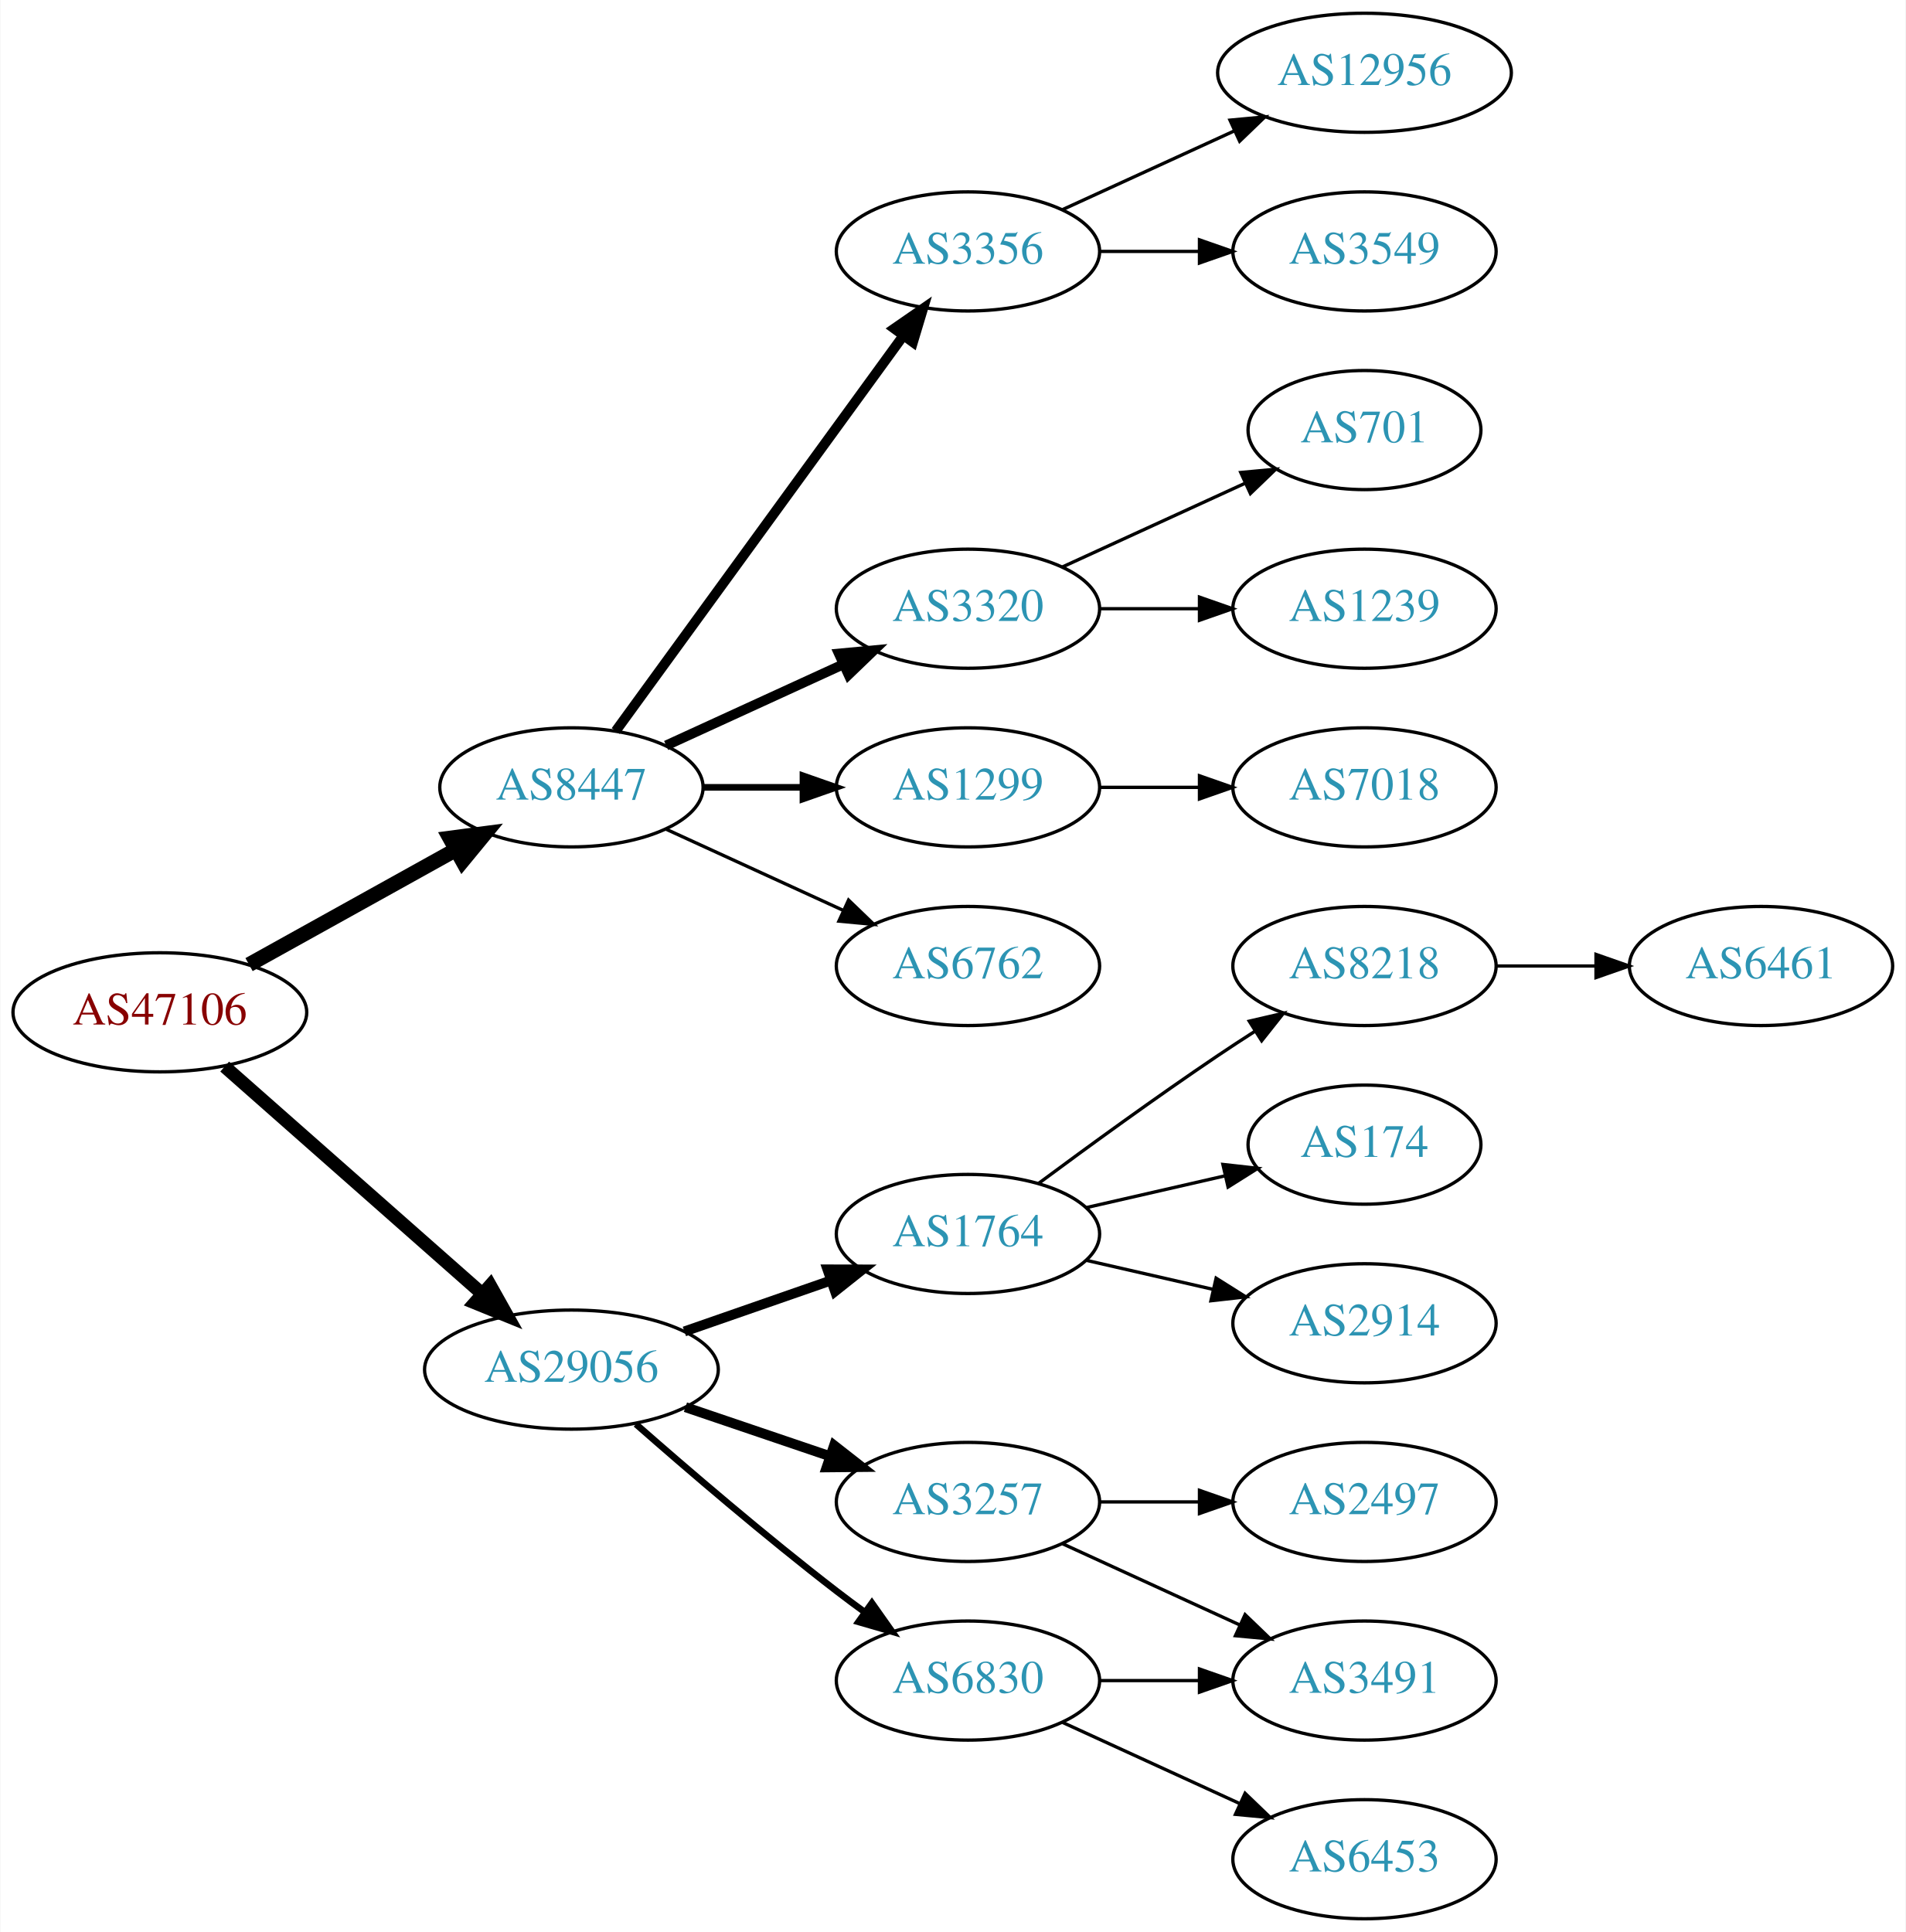
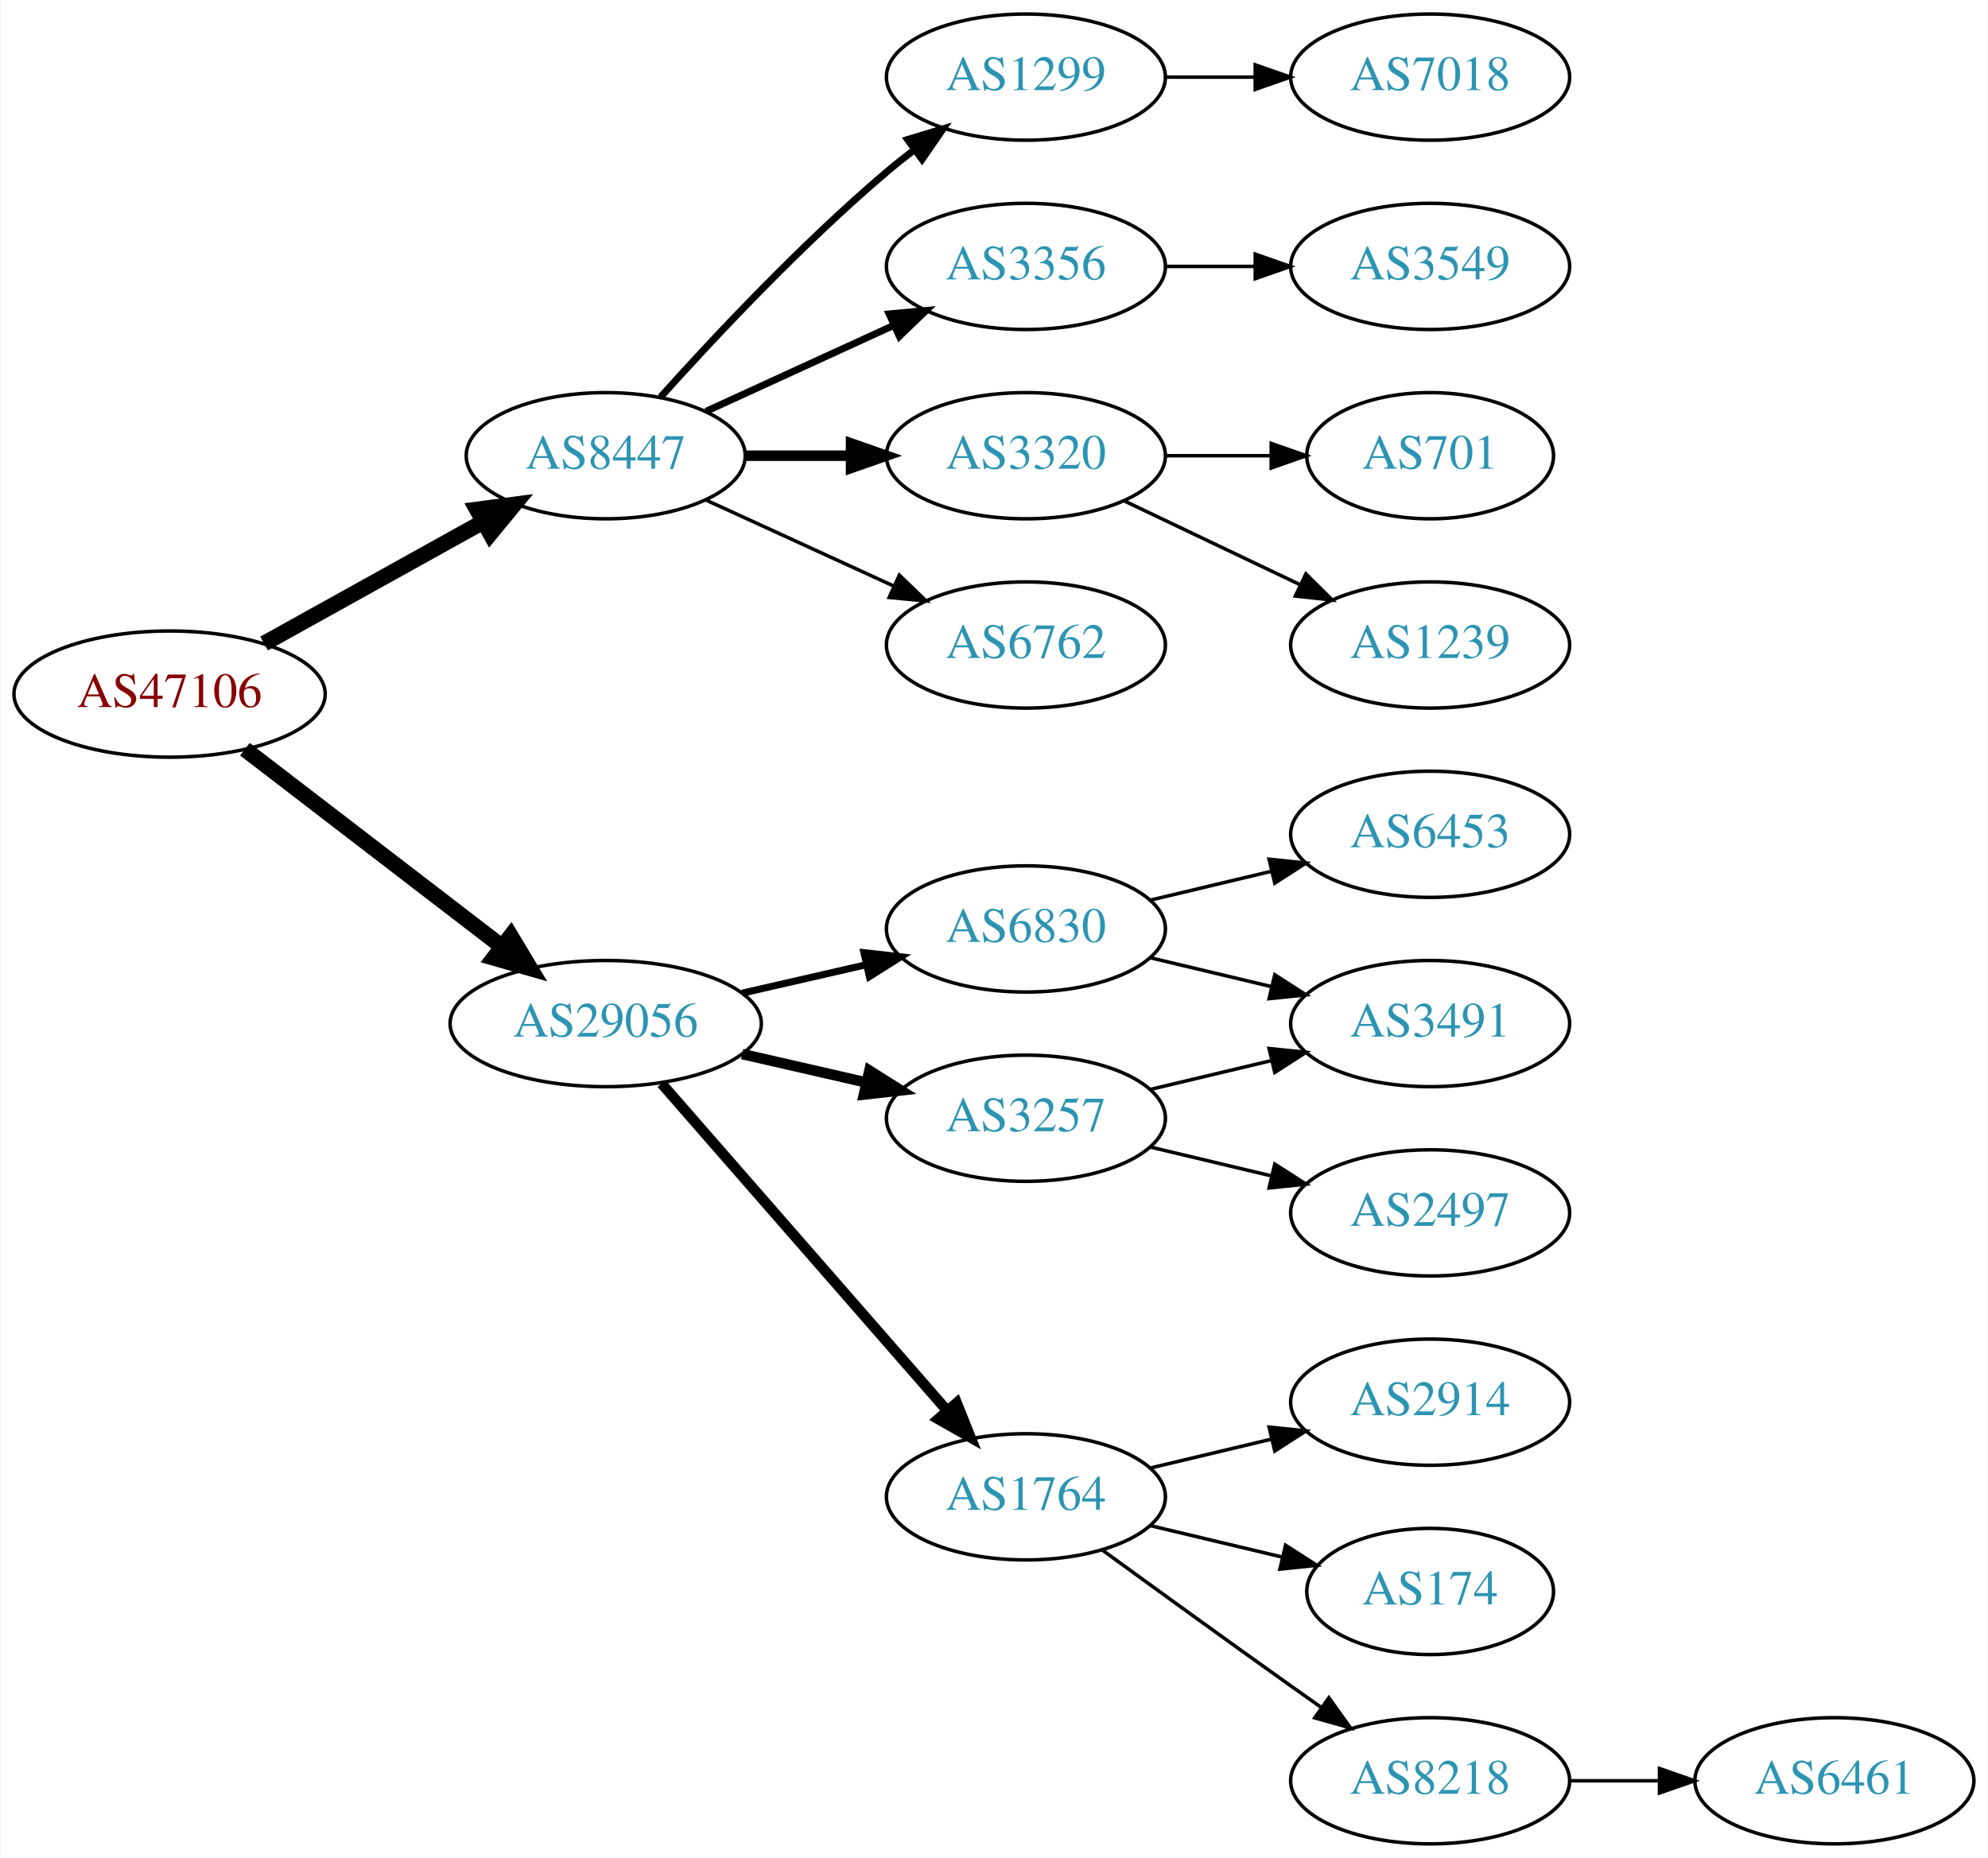
- <svg xmlns="http://www.w3.org/2000/svg" xmlns:xlink="http://www.w3.org/1999/xlink" width="576pt" height="584pt" viewBox="0.00 0.00 575.76 584.00">
-   <g id="graph0" class="graph" transform="scale(1 1) rotate(0) translate(4 580)">
-     <polygon fill="white" stroke="none" points="-4,4 -4,-580 571.762,-580 571.762,4 -4,4" />
+ <svg xmlns="http://www.w3.org/2000/svg" xmlns:xlink="http://www.w3.org/1999/xlink" width="567pt" height="530pt" viewBox="0.00 0.00 566.66 530.00">
+   <g id="graph0" class="graph" transform="scale(1 1) rotate(0) translate(4 526)">
+     <polygon fill="white" stroke="none" points="-4,4 -4,-526 562.663,-526 562.663,4 -4,4" />
    <g id="node1" class="node">
      <g id="a_node1">
        <a xlink:href="/asn/47106" xlink:title="AS47106 ~ Anton Paar GmbH [AT]">
-           <ellipse fill="#ffffff" stroke="black" cx="44.196" cy="-274" rx="44.393" ry="18" />
-           <text text-anchor="middle" x="44.196" y="-270.3" font-family="Times,serif" font-size="14.00" fill="#880000">AS47106</text>
+           <ellipse fill="#ffffff" stroke="black" cx="44.196" cy="-328" rx="44.393" ry="18" />
+           <text text-anchor="middle" x="44.196" y="-324.3" font-family="Times,serif" font-size="14.00" fill="#880000">AS47106</text>
        </a>
      </g>
    </g>
    <g id="node2" class="node">
      <g id="a_node2">
        <a xlink:href="/asn/8447" xlink:title="AS8447 ~ A1 Telekom Austria AG [AT]">
-           <ellipse fill="#ffffff" stroke="black" cx="168.588" cy="-342" rx="39.794" ry="18" />
-           <text text-anchor="middle" x="168.588" y="-338.3" font-family="Times,serif" font-size="14.00" fill="#2c94b3">AS8447</text>
+           <ellipse fill="#ffffff" stroke="black" cx="168.588" cy="-396" rx="39.794" ry="18" />
+           <text text-anchor="middle" x="168.588" y="-392.3" font-family="Times,serif" font-size="14.00" fill="#2c94b3">AS8447</text>
        </a>
      </g>
    </g>
    <g id="edge1" class="edge">
-       <path fill="none" stroke="black" stroke-width="4.5" d="M71.152,-288.421C89.325,-298.518 113.788,-312.109 133.527,-323.076" />
-       <polygon fill="black" stroke="black" stroke-width="4.5" points="131.853,-326.65 142.507,-328.065 135.677,-319.766 131.853,-326.65" />
+       <path fill="none" stroke="black" stroke-width="4.5" d="M71.152,-342.421C89.325,-352.518 113.788,-366.109 133.527,-377.076" />
+       <polygon fill="black" stroke="black" stroke-width="4.5" points="131.853,-380.65 142.507,-382.065 135.677,-373.766 131.853,-380.65" />
    </g>
    <g id="node3" class="node">
      <g id="a_node3">
        <a xlink:href="/asn/29056" xlink:title="AS29056 ~ Citycom Telekommunikation GmbH [AT]">
-           <ellipse fill="#ffffff" stroke="black" cx="168.588" cy="-166" rx="44.393" ry="18" />
-           <text text-anchor="middle" x="168.588" y="-162.3" font-family="Times,serif" font-size="14.00" fill="#2c94b3">AS29056</text>
+           <ellipse fill="#ffffff" stroke="black" cx="168.588" cy="-234" rx="44.393" ry="18" />
+           <text text-anchor="middle" x="168.588" y="-230.3" font-family="Times,serif" font-size="14.00" fill="#2c94b3">AS29056</text>
        </a>
      </g>
    </g>
    <g id="edge2" class="edge">
-       <path fill="none" stroke="black" stroke-width="4" d="M63.785,-257.597C84.482,-239.333 118.089,-209.678 141.434,-189.079" />
-       <polygon fill="black" stroke="black" stroke-width="4" points="144.043,-191.444 149.226,-182.203 139.412,-186.195 144.043,-191.444" />
+       <path fill="none" stroke="black" stroke-width="4.5" d="M65.682,-312.267C85.715,-296.88 116.402,-273.312 138.867,-256.058" />
+       <polygon fill="black" stroke="black" stroke-width="4.5" points="141.503,-258.999 147.036,-249.785 136.706,-252.753 141.503,-258.999" />
    </g>
    <g id="node4" class="node">
      <g id="a_node4">
-         <a xlink:href="/asn/3356" xlink:title="AS3356 ~ Level 3 Parent, LLC [US]">
+         <a xlink:href="/asn/1299" xlink:title="AS1299 ~ Telia Carrier [EU]">
          <ellipse fill="#ffffff" stroke="black" cx="288.431" cy="-504" rx="39.794" ry="18" />
-           <text text-anchor="middle" x="288.431" y="-500.3" font-family="Times,serif" font-size="14.00" fill="#2c94b3">AS3356</text>
+           <text text-anchor="middle" x="288.431" y="-500.3" font-family="Times,serif" font-size="14.00" fill="#2c94b3">AS1299</text>
        </a>
      </g>
    </g>
    <g id="edge3" class="edge">
-       <path fill="none" stroke="black" stroke-width="3" d="M181.977,-359.031C202.699,-387.517 244.502,-444.985 268.79,-478.374" />
-       <polygon fill="black" stroke="black" stroke-width="3" points="266.141,-480.682 274.854,-486.71 271.801,-476.564 266.141,-480.682" />
+       <path fill="none" stroke="black" stroke-width="2" d="M184.234,-412.725C199.535,-429.765 224.632,-456.523 248.784,-477 251.281,-479.117 253.942,-481.232 256.653,-483.293" />
+       <polygon fill="black" stroke="black" stroke-width="2" points="254.69,-486.194 264.83,-489.266 258.819,-480.541 254.69,-486.194" />
    </g>
    <g id="node5" class="node">
      <g id="a_node5">
+         <a xlink:href="/asn/3356" xlink:title="AS3356 ~ Level 3 Parent, LLC [US]">
+           <ellipse fill="#ffffff" stroke="black" cx="288.431" cy="-450" rx="39.794" ry="18" />
+           <text text-anchor="middle" x="288.431" y="-446.3" font-family="Times,serif" font-size="14.00" fill="#2c94b3">AS3356</text>
+         </a>
+       </g>
+     </g>
+     <g id="edge4" class="edge">
+       <path fill="none" stroke="black" stroke-width="2" d="M197.217,-408.661C213.174,-415.973 233.445,-425.261 250.727,-433.181" />
+       <polygon fill="black" stroke="black" stroke-width="2" points="249.426,-436.435 259.975,-437.419 252.342,-430.071 249.426,-436.435" />
+     </g>
+     <g id="node6" class="node">
+       <g id="a_node6">
        <a xlink:href="/asn/3320" xlink:title="AS3320 ~ DTAG [DE]">
          <ellipse fill="#ffffff" stroke="black" cx="288.431" cy="-396" rx="39.794" ry="18" />
          <text text-anchor="middle" x="288.431" y="-392.3" font-family="Times,serif" font-size="14.00" fill="#2c94b3">AS3320</text>
        </a>
      </g>
    </g>
-     <g id="edge4" class="edge">
-       <path fill="none" stroke="black" stroke-width="3" d="M197.217,-354.661C213.174,-361.973 233.445,-371.261 250.727,-379.181" />
-       <polygon fill="black" stroke="black" stroke-width="3" points="249.426,-382.435 259.975,-383.419 252.342,-376.071 249.426,-382.435" />
-     </g>
-     <g id="node6" class="node">
-       <g id="a_node6">
-         <a xlink:href="/asn/1299" xlink:title="AS1299 ~ Telia Carrier [EU]">
-           <ellipse fill="#ffffff" stroke="black" cx="288.431" cy="-342" rx="39.794" ry="18" />
-           <text text-anchor="middle" x="288.431" y="-338.3" font-family="Times,serif" font-size="14.00" fill="#2c94b3">AS1299</text>
-         </a>
-       </g>
-     </g>
    <g id="edge5" class="edge">
-       <path fill="none" stroke="black" stroke-width="2" d="M208.501,-342C218.054,-342 228.404,-342 238.367,-342" />
-       <polygon fill="black" stroke="black" stroke-width="2" points="238.559,-345.5 248.559,-342 238.559,-338.5 238.559,-345.5" />
+       <path fill="none" stroke="black" stroke-width="3" d="M208.501,-396C218.054,-396 228.404,-396 238.367,-396" />
+       <polygon fill="black" stroke="black" stroke-width="3" points="238.559,-399.5 248.559,-396 238.559,-392.5 238.559,-399.5" />
    </g>
    <g id="node7" class="node">
      <g id="a_node7">
        <a xlink:href="/asn/6762" xlink:title="AS6762 ~ TELECOM ITALIA SPARKLE S.p.A. [IT]">
-           <ellipse fill="#ffffff" stroke="black" cx="288.431" cy="-288" rx="39.794" ry="18" />
-           <text text-anchor="middle" x="288.431" y="-284.3" font-family="Times,serif" font-size="14.00" fill="#2c94b3">AS6762</text>
+           <ellipse fill="#ffffff" stroke="black" cx="288.431" cy="-342" rx="39.794" ry="18" />
+           <text text-anchor="middle" x="288.431" y="-338.3" font-family="Times,serif" font-size="14.00" fill="#2c94b3">AS6762</text>
        </a>
      </g>
    </g>
    <g id="edge6" class="edge">
-       <path fill="none" stroke="black" d="M197.217,-329.339C213.174,-322.027 233.445,-312.739 250.727,-304.819" />
-       <polygon fill="black" stroke="black" points="252.342,-307.929 259.975,-300.581 249.426,-301.565 252.342,-307.929" />
+       <path fill="none" stroke="black" d="M197.217,-383.339C213.174,-376.027 233.445,-366.739 250.727,-358.819" />
+       <polygon fill="black" stroke="black" points="252.342,-361.929 259.975,-354.581 249.426,-355.565 252.342,-361.929" />
+     </g>
+     <g id="node12" class="node">
+       <g id="a_node12">
+         <a xlink:href="/asn/6830" xlink:title="AS6830 ~ LGI-UPC [AT]">
+           <ellipse fill="#ffffff" stroke="black" cx="288.431" cy="-261" rx="39.794" ry="18" />
+           <text text-anchor="middle" x="288.431" y="-257.3" font-family="Times,serif" font-size="14.00" fill="#2c94b3">AS6830</text>
+         </a>
+       </g>
+     </g>
+     <g id="edge11" class="edge">
+       <path fill="none" stroke="black" stroke-width="2" d="M207.523,-242.692C218.764,-245.267 231.176,-248.111 242.799,-250.774" />
+       <polygon fill="black" stroke="black" stroke-width="2" points="242.232,-254.235 252.761,-253.057 243.795,-247.412 242.232,-254.235" />
    </g>
    <g id="node13" class="node">
      <g id="a_node13">
-         <a xlink:href="/asn/1764" xlink:title="AS1764 ~ NEXTLAYER-AS [AT]">
+         <a xlink:href="/asn/3257" xlink:title="AS3257 ~ GTT [DE]">
          <ellipse fill="#ffffff" stroke="black" cx="288.431" cy="-207" rx="39.794" ry="18" />
-           <text text-anchor="middle" x="288.431" y="-203.3" font-family="Times,serif" font-size="14.00" fill="#2c94b3">AS1764</text>
+           <text text-anchor="middle" x="288.431" y="-203.3" font-family="Times,serif" font-size="14.00" fill="#2c94b3">AS3257</text>
        </a>
      </g>
    </g>
    <g id="edge12" class="edge">
-       <path fill="none" stroke="black" stroke-width="3" d="M202.728,-177.53C216.445,-182.302 232.484,-187.883 246.894,-192.896" />
-       <polygon fill="black" stroke="black" stroke-width="3" points="245.966,-196.279 256.56,-196.26 248.266,-189.668 245.966,-196.279" />
+       <path fill="none" stroke="black" stroke-width="3" d="M207.523,-225.308C218.764,-222.733 231.176,-219.889 242.799,-217.226" />
+       <polygon fill="black" stroke="black" stroke-width="3" points="243.795,-220.588 252.761,-214.943 242.232,-213.765 243.795,-220.588" />
    </g>
    <g id="node14" class="node">
      <g id="a_node14">
-         <a xlink:href="/asn/3257" xlink:title="AS3257 ~ GTT [DE]">
-           <ellipse fill="#ffffff" stroke="black" cx="288.431" cy="-126" rx="39.794" ry="18" />
-           <text text-anchor="middle" x="288.431" y="-122.3" font-family="Times,serif" font-size="14.00" fill="#2c94b3">AS3257</text>
+         <a xlink:href="/asn/1764" xlink:title="AS1764 ~ NEXTLAYER-AS [AT]">
+           <ellipse fill="#ffffff" stroke="black" cx="288.431" cy="-99" rx="39.794" ry="18" />
+           <text text-anchor="middle" x="288.431" y="-95.3" font-family="Times,serif" font-size="14.00" fill="#2c94b3">AS1764</text>
        </a>
      </g>
    </g>
    <g id="edge13" class="edge">
-       <path fill="none" stroke="black" stroke-width="3" d="M203.042,-154.645C216.643,-150.028 232.485,-144.651 246.746,-139.81" />
-       <polygon fill="black" stroke="black" stroke-width="3" points="247.975,-143.089 256.32,-136.56 245.725,-136.46 247.975,-143.089" />
+       <path fill="none" stroke="black" stroke-width="3" d="M184.513,-216.902C205.056,-193.369 242.175,-150.845 265.771,-123.813" />
+       <polygon fill="black" stroke="black" stroke-width="3" points="268.688,-125.794 272.627,-115.959 263.414,-121.191 268.688,-125.794" />
+     </g>
+     <g id="node8" class="node">
+       <g id="a_node8">
+         <a xlink:href="/asn/7018" xlink:title="AS7018 ~ AT&amp;T Services, Inc. [US]">
+           <ellipse fill="#ffffff" stroke="black" cx="403.724" cy="-504" rx="39.794" ry="18" />
+           <text text-anchor="middle" x="403.724" y="-500.3" font-family="Times,serif" font-size="14.00" fill="#2c94b3">AS7018</text>
+         </a>
+       </g>
+     </g>
+     <g id="edge7" class="edge">
+       <path fill="none" stroke="black" d="M328.103,-504C336.306,-504 345.07,-504 353.602,-504" />
+       <polygon fill="black" stroke="black" points="353.841,-507.5 363.841,-504 353.841,-500.5 353.841,-507.5" />
+     </g>
+     <g id="node11" class="node">
+       <g id="a_node11">
+         <a xlink:href="/asn/3549" xlink:title="AS3549 ~ Level 3 Parent, LLC [US]">
+           <ellipse fill="#ffffff" stroke="black" cx="403.724" cy="-450" rx="39.794" ry="18" />
+           <text text-anchor="middle" x="403.724" y="-446.3" font-family="Times,serif" font-size="14.00" fill="#2c94b3">AS3549</text>
+         </a>
+       </g>
+     </g>
+     <g id="edge10" class="edge">
+       <path fill="none" stroke="black" d="M328.103,-450C336.306,-450 345.07,-450 353.602,-450" />
+       <polygon fill="black" stroke="black" points="353.841,-453.5 363.841,-450 353.841,-446.5 353.841,-453.5" />
+     </g>
+     <g id="node9" class="node">
+       <g id="a_node9">
+         <a xlink:href="/asn/701" xlink:title="AS701 ~ UUNET [US]">
+           <ellipse fill="#ffffff" stroke="black" cx="403.724" cy="-396" rx="35.194" ry="18" />
+           <text text-anchor="middle" x="403.724" y="-392.3" font-family="Times,serif" font-size="14.00" fill="#2c94b3">AS701</text>
+         </a>
+       </g>
+     </g>
+     <g id="edge8" class="edge">
+       <path fill="none" stroke="black" d="M328.103,-396C337.808,-396 348.299,-396 358.262,-396" />
+       <polygon fill="black" stroke="black" points="358.398,-399.5 368.398,-396 358.398,-392.5 358.398,-399.5" />
+     </g>
+     <g id="node10" class="node">
+       <g id="a_node10">
+         <a xlink:href="/asn/1239" xlink:title="AS1239 ~ Sprint [US]">
+           <ellipse fill="#ffffff" stroke="black" cx="403.724" cy="-342" rx="39.794" ry="18" />
+           <text text-anchor="middle" x="403.724" y="-338.3" font-family="Times,serif" font-size="14.00" fill="#2c94b3">AS1239</text>
+         </a>
+       </g>
+     </g>
+     <g id="edge9" class="edge">
+       <path fill="none" stroke="black" d="M316.567,-383.066C331.561,-375.919 350.382,-366.948 366.605,-359.215" />
+       <polygon fill="black" stroke="black" points="368.288,-362.291 375.809,-354.829 365.276,-355.972 368.288,-362.291" />
    </g>
    <g id="node15" class="node">
      <g id="a_node15">
-         <a xlink:href="/asn/6830" xlink:title="AS6830 ~ LGI-UPC [AT]">
-           <ellipse fill="#ffffff" stroke="black" cx="288.431" cy="-72" rx="39.794" ry="18" />
-           <text text-anchor="middle" x="288.431" y="-68.3" font-family="Times,serif" font-size="14.00" fill="#2c94b3">AS6830</text>
+         <a xlink:href="/asn/6453" xlink:title="AS6453 ~ TATA COMMUNICATIONS (AMERICA) INC [US]">
+           <ellipse fill="#ffffff" stroke="black" cx="403.724" cy="-288" rx="39.794" ry="18" />
+           <text text-anchor="middle" x="403.724" y="-284.3" font-family="Times,serif" font-size="14.00" fill="#2c94b3">AS6453</text>
        </a>
      </g>
    </g>
    <g id="edge14" class="edge">
-       <path fill="none" stroke="black" stroke-width="2" d="M188.067,-149.527C203.866,-135.648 227.377,-115.477 248.784,-99 251.527,-96.889 254.417,-94.739 257.333,-92.62" />
-       <polygon fill="black" stroke="black" stroke-width="2" points="259.399,-95.445 265.511,-86.791 255.336,-89.745 259.399,-95.445" />
-     </g>
-     <g id="node8" class="node">
-       <g id="a_node8">
-         <a xlink:href="/asn/12956" xlink:title="AS12956 ~ TELXIUS [ES]">
-           <ellipse fill="#ffffff" stroke="black" cx="408.273" cy="-558" rx="44.393" ry="18" />
-           <text text-anchor="middle" x="408.273" y="-554.3" font-family="Times,serif" font-size="14.00" fill="#2c94b3">AS12956</text>
-         </a>
-       </g>
-     </g>
-     <g id="edge7" class="edge">
-       <path fill="none" stroke="black" d="M317.06,-516.661C332.557,-523.762 352.124,-532.728 369.071,-540.494" />
-       <polygon fill="black" stroke="black" points="367.624,-543.681 378.173,-544.665 370.54,-537.317 367.624,-543.681" />
-     </g>
-     <g id="node9" class="node">
-       <g id="a_node9">
-         <a xlink:href="/asn/3549" xlink:title="AS3549 ~ Level 3 Parent, LLC [US]">
-           <ellipse fill="#ffffff" stroke="black" cx="408.273" cy="-504" rx="39.794" ry="18" />
-           <text text-anchor="middle" x="408.273" y="-500.3" font-family="Times,serif" font-size="14.00" fill="#2c94b3">AS3549</text>
-         </a>
-       </g>
-     </g>
-     <g id="edge8" class="edge">
-       <path fill="none" stroke="black" d="M328.343,-504C337.897,-504 348.246,-504 358.209,-504" />
-       <polygon fill="black" stroke="black" points="358.402,-507.5 368.402,-504 358.402,-500.5 358.402,-507.5" />
-     </g>
-     <g id="node10" class="node">
-       <g id="a_node10">
-         <a xlink:href="/asn/701" xlink:title="AS701 ~ UUNET [US]">
-           <ellipse fill="#ffffff" stroke="black" cx="408.273" cy="-450" rx="35.194" ry="18" />
-           <text text-anchor="middle" x="408.273" y="-446.3" font-family="Times,serif" font-size="14.00" fill="#2c94b3">AS701</text>
-         </a>
-       </g>
-     </g>
-     <g id="edge9" class="edge">
-       <path fill="none" stroke="black" d="M317.06,-408.661C333.476,-416.183 354.457,-425.798 372.054,-433.861" />
-       <polygon fill="black" stroke="black" points="370.883,-437.174 381.432,-438.158 373.799,-430.811 370.883,-437.174" />
-     </g>
-     <g id="node11" class="node">
-       <g id="a_node11">
-         <a xlink:href="/asn/1239" xlink:title="AS1239 ~ Sprint [US]">
-           <ellipse fill="#ffffff" stroke="black" cx="408.273" cy="-396" rx="39.794" ry="18" />
-           <text text-anchor="middle" x="408.273" y="-392.3" font-family="Times,serif" font-size="14.00" fill="#2c94b3">AS1239</text>
-         </a>
-       </g>
-     </g>
-     <g id="edge10" class="edge">
-       <path fill="none" stroke="black" d="M328.343,-396C337.897,-396 348.246,-396 358.209,-396" />
-       <polygon fill="black" stroke="black" points="358.402,-399.5 368.402,-396 358.402,-392.5 358.402,-399.5" />
-     </g>
-     <g id="node12" class="node">
-       <g id="a_node12">
-         <a xlink:href="/asn/7018" xlink:title="AS7018 ~ AT&amp;T Services, Inc. [US]">
-           <ellipse fill="#ffffff" stroke="black" cx="408.273" cy="-342" rx="39.794" ry="18" />
-           <text text-anchor="middle" x="408.273" y="-338.3" font-family="Times,serif" font-size="14.00" fill="#2c94b3">AS7018</text>
-         </a>
-       </g>
-     </g>
-     <g id="edge11" class="edge">
-       <path fill="none" stroke="black" d="M328.343,-342C337.897,-342 348.246,-342 358.209,-342" />
-       <polygon fill="black" stroke="black" points="358.402,-345.5 368.402,-342 358.402,-338.5 358.402,-345.5" />
+       <path fill="none" stroke="black" d="M324.038,-269.248C334.909,-271.838 347.064,-274.735 358.506,-277.462" />
+       <polygon fill="black" stroke="black" points="357.789,-280.889 368.328,-279.803 359.412,-274.08 357.789,-280.889" />
    </g>
    <g id="node16" class="node">
      <g id="a_node16">
-         <a xlink:href="/asn/8218" xlink:title="AS8218 ~ legacy Neotelecoms [FR]">
-           <ellipse fill="#ffffff" stroke="black" cx="408.273" cy="-288" rx="39.794" ry="18" />
-           <text text-anchor="middle" x="408.273" y="-284.3" font-family="Times,serif" font-size="14.00" fill="#2c94b3">AS8218</text>
+         <a xlink:href="/asn/3491" xlink:title="AS3491 ~ PCCW Global, Inc. [US]">
+           <ellipse fill="#ffffff" stroke="black" cx="403.724" cy="-234" rx="39.794" ry="18" />
+           <text text-anchor="middle" x="403.724" y="-230.3" font-family="Times,serif" font-size="14.00" fill="#2c94b3">AS3491</text>
        </a>
      </g>
    </g>
    <g id="edge15" class="edge">
-       <path fill="none" stroke="black" d="M309.761,-222.277C324.623,-233.304 345.368,-248.407 364.077,-261 367.626,-263.389 371.377,-265.839 375.125,-268.242" />
-       <polygon fill="black" stroke="black" points="373.451,-271.325 383.774,-273.712 377.193,-265.409 373.451,-271.325" />
+       <path fill="none" stroke="black" d="M324.038,-252.752C334.909,-250.162 347.064,-247.265 358.506,-244.538" />
+       <polygon fill="black" stroke="black" points="359.412,-247.92 368.328,-242.197 357.789,-241.111 359.412,-247.92" />
+     </g>
+     <g id="edge20" class="edge">
+       <path fill="none" stroke="black" d="M324.038,-215.248C334.909,-217.838 347.064,-220.735 358.506,-223.462" />
+       <polygon fill="black" stroke="black" points="357.789,-226.889 368.328,-225.803 359.412,-220.08 357.789,-226.889" />
+     </g>
+     <g id="node20" class="node">
+       <g id="a_node20">
+         <a xlink:href="/asn/2497" xlink:title="AS2497 ~ Internet Initiative Japan Inc. [JP]">
+           <ellipse fill="#ffffff" stroke="black" cx="403.724" cy="-180" rx="39.794" ry="18" />
+           <text text-anchor="middle" x="403.724" y="-176.3" font-family="Times,serif" font-size="14.00" fill="#2c94b3">AS2497</text>
+         </a>
+       </g>
+     </g>
+     <g id="edge19" class="edge">
+       <path fill="none" stroke="black" d="M324.038,-198.752C334.909,-196.162 347.064,-193.265 358.506,-190.538" />
+       <polygon fill="black" stroke="black" points="359.412,-193.92 368.328,-188.197 357.789,-187.111 359.412,-193.92" />
    </g>
    <g id="node17" class="node">
      <g id="a_node17">
-         <a xlink:href="/asn/174" xlink:title="AS174 ~ Cogent Communications [US]">
-           <ellipse fill="#ffffff" stroke="black" cx="408.273" cy="-234" rx="35.194" ry="18" />
-           <text text-anchor="middle" x="408.273" y="-230.3" font-family="Times,serif" font-size="14.00" fill="#2c94b3">AS174</text>
+         <a xlink:href="/asn/2914" xlink:title="AS2914 ~ NTT America, Inc. [US]">
+           <ellipse fill="#ffffff" stroke="black" cx="403.724" cy="-126" rx="39.794" ry="18" />
+           <text text-anchor="middle" x="403.724" y="-122.3" font-family="Times,serif" font-size="14.00" fill="#2c94b3">AS2914</text>
        </a>
      </g>
    </g>
    <g id="edge16" class="edge">
-       <path fill="none" stroke="black" d="M324.15,-214.955C337.243,-217.955 352.265,-221.396 365.906,-224.522" />
-       <polygon fill="black" stroke="black" points="365.484,-228.016 376.013,-226.838 367.047,-221.193 365.484,-228.016" />
+       <path fill="none" stroke="black" d="M324.038,-107.248C334.909,-109.838 347.064,-112.735 358.506,-115.462" />
+       <polygon fill="black" stroke="black" points="357.789,-118.889 368.328,-117.803 359.412,-112.08 357.789,-118.889" />
    </g>
    <g id="node18" class="node">
      <g id="a_node18">
-         <a xlink:href="/asn/2914" xlink:title="AS2914 ~ NTT America, Inc. [US]">
-           <ellipse fill="#ffffff" stroke="black" cx="408.273" cy="-180" rx="39.794" ry="18" />
-           <text text-anchor="middle" x="408.273" y="-176.3" font-family="Times,serif" font-size="14.00" fill="#2c94b3">AS2914</text>
+         <a xlink:href="/asn/174" xlink:title="AS174 ~ Cogent Communications [US]">
+           <ellipse fill="#ffffff" stroke="black" cx="403.724" cy="-72" rx="35.194" ry="18" />
+           <text text-anchor="middle" x="403.724" y="-68.3" font-family="Times,serif" font-size="14.00" fill="#2c94b3">AS174</text>
        </a>
      </g>
    </g>
    <g id="edge17" class="edge">
-       <path fill="none" stroke="black" d="M324.15,-199.045C336.15,-196.296 349.771,-193.175 362.463,-190.267" />
-       <polygon fill="black" stroke="black" points="363.429,-193.636 372.395,-187.991 361.866,-186.813 363.429,-193.636" />
-     </g>
-     <g id="node20" class="node">
-       <g id="a_node20">
-         <a xlink:href="/asn/3491" xlink:title="AS3491 ~ PCCW Global, Inc. [US]">
-           <ellipse fill="#ffffff" stroke="black" cx="408.273" cy="-72" rx="39.794" ry="18" />
-           <text text-anchor="middle" x="408.273" y="-68.3" font-family="Times,serif" font-size="14.00" fill="#2c94b3">AS3491</text>
-         </a>
-       </g>
-     </g>
-     <g id="edge19" class="edge">
-       <path fill="none" stroke="black" d="M317.06,-113.339C333.017,-106.027 353.287,-96.739 370.57,-88.819" />
-       <polygon fill="black" stroke="black" points="372.185,-91.929 379.818,-84.581 369.269,-85.565 372.185,-91.929" />
+       <path fill="none" stroke="black" d="M324.038,-90.752C335.833,-87.942 349.137,-84.771 361.405,-81.847" />
+       <polygon fill="black" stroke="black" points="362.494,-85.186 371.41,-79.463 360.871,-78.376 362.494,-85.186" />
+     </g>
+     <g id="node19" class="node">
+       <g id="a_node19">
+         <a xlink:href="/asn/8218" xlink:title="AS8218 ~ legacy Neotelecoms [FR]">
+           <ellipse fill="#ffffff" stroke="black" cx="403.724" cy="-18" rx="39.794" ry="18" />
+           <text text-anchor="middle" x="403.724" y="-14.3" font-family="Times,serif" font-size="14.00" fill="#2c94b3">AS8218</text>
+         </a>
+       </g>
+     </g>
+     <g id="edge18" class="edge">
+       <path fill="none" stroke="black" d="M310.279,-83.778C325.213,-72.909 345.827,-57.975 364.077,-45 366.898,-42.995 369.841,-40.915 372.789,-38.841" />
+       <polygon fill="black" stroke="black" points="374.835,-41.681 381.013,-33.074 370.816,-35.95 374.835,-41.681" />
    </g>
    <g id="node21" class="node">
      <g id="a_node21">
-         <a xlink:href="/asn/2497" xlink:title="AS2497 ~ Internet Initiative Japan Inc. [JP]">
-           <ellipse fill="#ffffff" stroke="black" cx="408.273" cy="-126" rx="39.794" ry="18" />
-           <text text-anchor="middle" x="408.273" y="-122.3" font-family="Times,serif" font-size="14.00" fill="#2c94b3">AS2497</text>
-         </a>
-       </g>
-     </g>
-     <g id="edge20" class="edge">
-       <path fill="none" stroke="black" d="M328.343,-126C337.897,-126 348.246,-126 358.209,-126" />
-       <polygon fill="black" stroke="black" points="358.402,-129.5 368.402,-126 358.402,-122.5 358.402,-129.5" />
-     </g>
-     <g id="edge22" class="edge">
-       <path fill="none" stroke="black" d="M328.343,-72C337.897,-72 348.246,-72 358.209,-72" />
-       <polygon fill="black" stroke="black" points="358.402,-75.5 368.402,-72 358.402,-68.5 358.402,-75.5" />
-     </g>
-     <g id="node22" class="node">
-       <g id="a_node22">
-         <a xlink:href="/asn/6453" xlink:title="AS6453 ~ TATA COMMUNICATIONS (AMERICA) INC [US]">
-           <ellipse fill="#ffffff" stroke="black" cx="408.273" cy="-18" rx="39.794" ry="18" />
-           <text text-anchor="middle" x="408.273" y="-14.3" font-family="Times,serif" font-size="14.00" fill="#2c94b3">AS6453</text>
+         <a xlink:href="/asn/6461" xlink:title="AS6461 ~ Zayo Bandwidth [US]">
+           <ellipse fill="#ffffff" stroke="black" cx="519.017" cy="-18" rx="39.794" ry="18" />
+           <text text-anchor="middle" x="519.017" y="-14.3" font-family="Times,serif" font-size="14.00" fill="#2c94b3">AS6461</text>
        </a>
      </g>
    </g>
    <g id="edge21" class="edge">
-       <path fill="none" stroke="black" d="M317.06,-59.339C333.017,-52.027 353.287,-42.739 370.57,-34.819" />
-       <polygon fill="black" stroke="black" points="372.185,-37.929 379.818,-30.581 369.269,-31.565 372.185,-37.929" />
-     </g>
-     <g id="node19" class="node">
-       <g id="a_node19">
-         <a xlink:href="/asn/6461" xlink:title="AS6461 ~ Zayo Bandwidth [US]">
-           <ellipse fill="#ffffff" stroke="black" cx="528.116" cy="-288" rx="39.794" ry="18" />
-           <text text-anchor="middle" x="528.116" y="-284.3" font-family="Times,serif" font-size="14.00" fill="#2c94b3">AS6461</text>
-         </a>
-       </g>
-     </g>
-     <g id="edge18" class="edge">
-       <path fill="none" stroke="black" d="M448.186,-288C457.739,-288 468.089,-288 478.052,-288" />
-       <polygon fill="black" stroke="black" points="478.244,-291.5 488.244,-288 478.244,-284.5 478.244,-291.5" />
+       <path fill="none" stroke="black" d="M443.396,-18C451.599,-18 460.363,-18 468.895,-18" />
+       <polygon fill="black" stroke="black" points="469.134,-21.5 479.134,-18 469.134,-14.5 469.134,-21.5" />
    </g>
  </g>
</svg>
